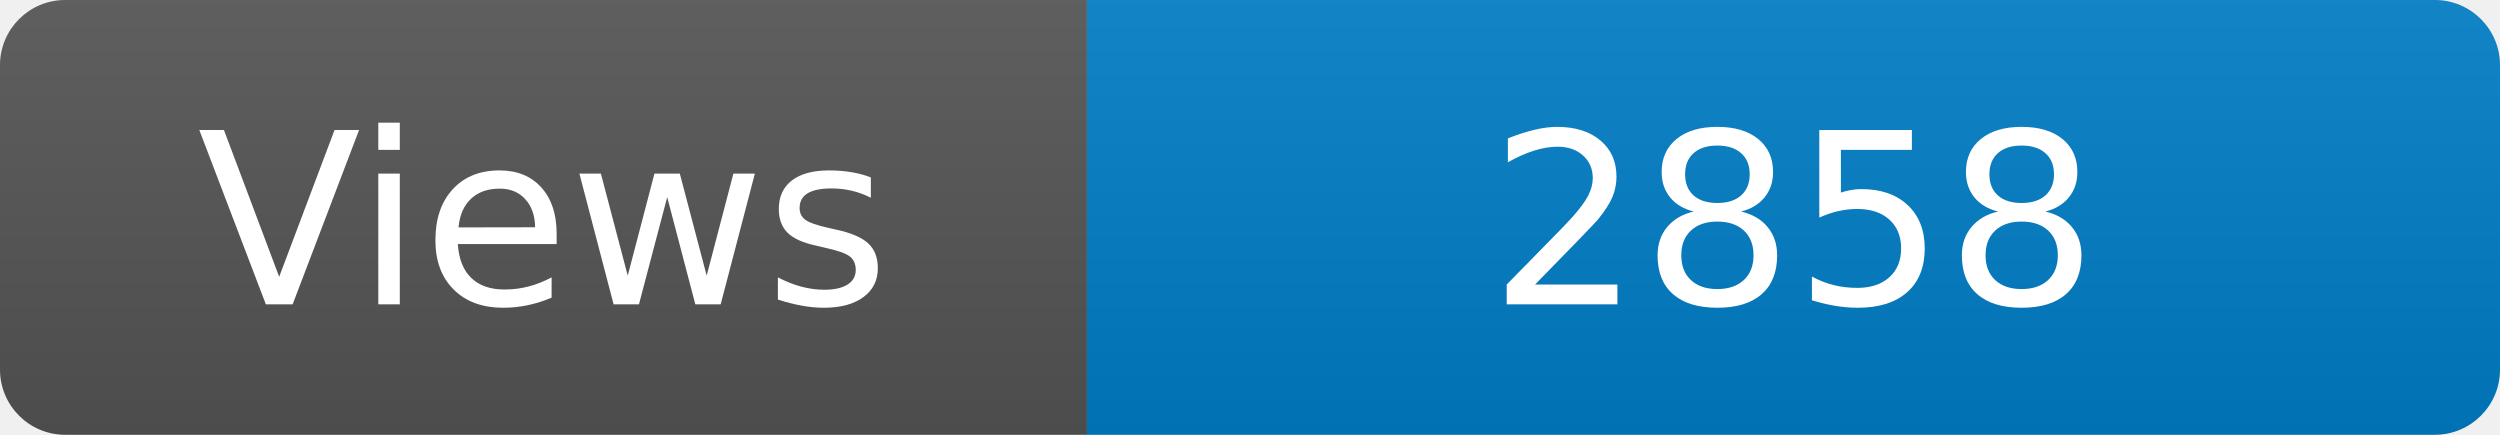
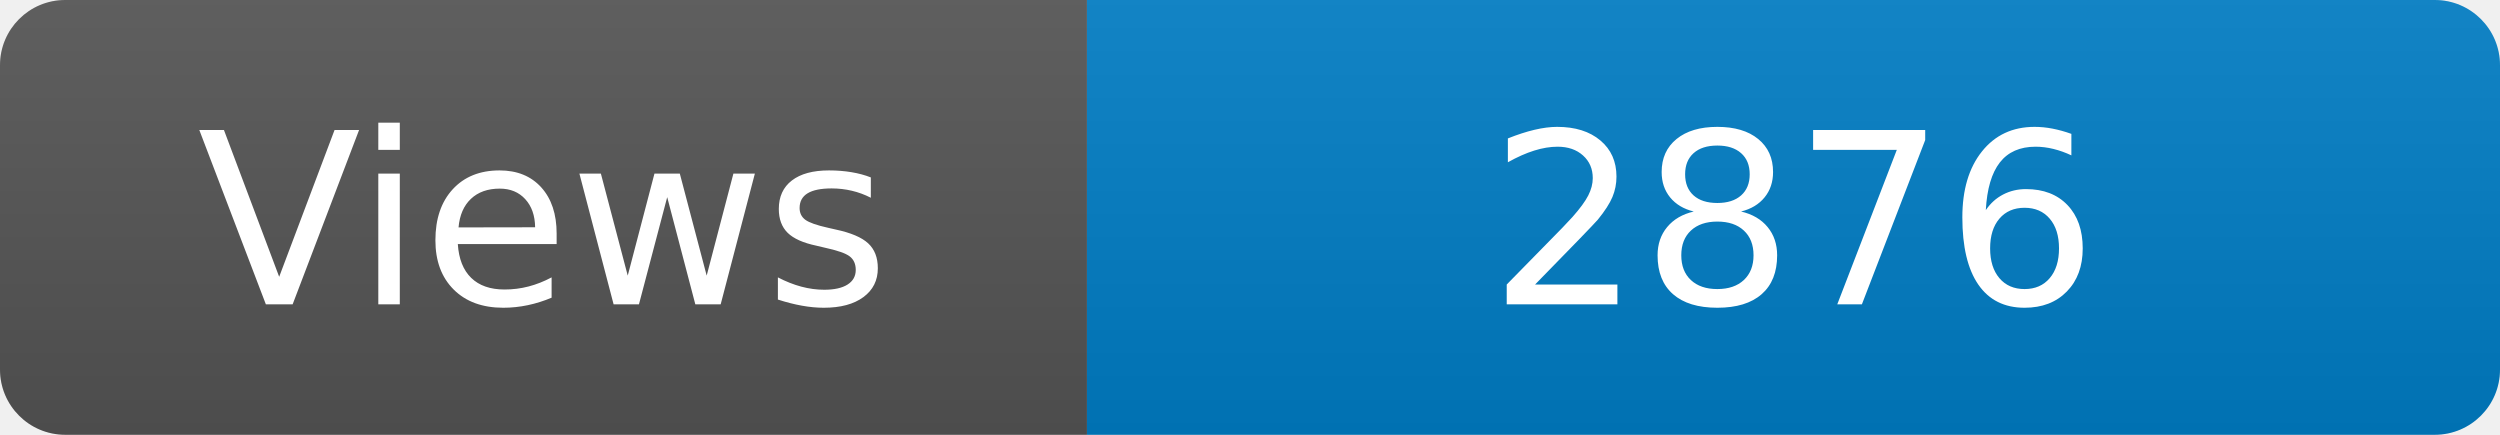
<svg xmlns="http://www.w3.org/2000/svg" width="115" height="20" role="img" aria-label="Maintained?: yes">
  <linearGradient id="s" x2="0" y2="100%">
    <stop offset="0" stop-color="#bbb" stop-opacity=".1" />
    <stop offset="1" stop-opacity=".1" />
  </linearGradient>
  <clipPath id="r">
    <rect width="115" height="20" rx="3" fill="#fff" />
  </clipPath>
  <g clip-path="url(#r)">
    <rect width="50" height="20" fill="#555" />
    <rect x="50" width="160" height="20" fill="#007ec6" />
    <rect width="115" height="20" fill="url(#s)" />
  </g>
  <g fill="#fff" text-anchor="middle" font-family="Verdana,Geneva,DejaVu Sans,sans-serif" font-size="110">
    <text x="250" y="140" transform="scale(.1)" fill="#fff">Views</text>
-     <text x="825" y="140" transform="scale(.1)" fill="#fff">2858</text>
+     <text x="825" y="140" transform="scale(.1)" fill="#fff">2876</text>
  </g>
</svg>
